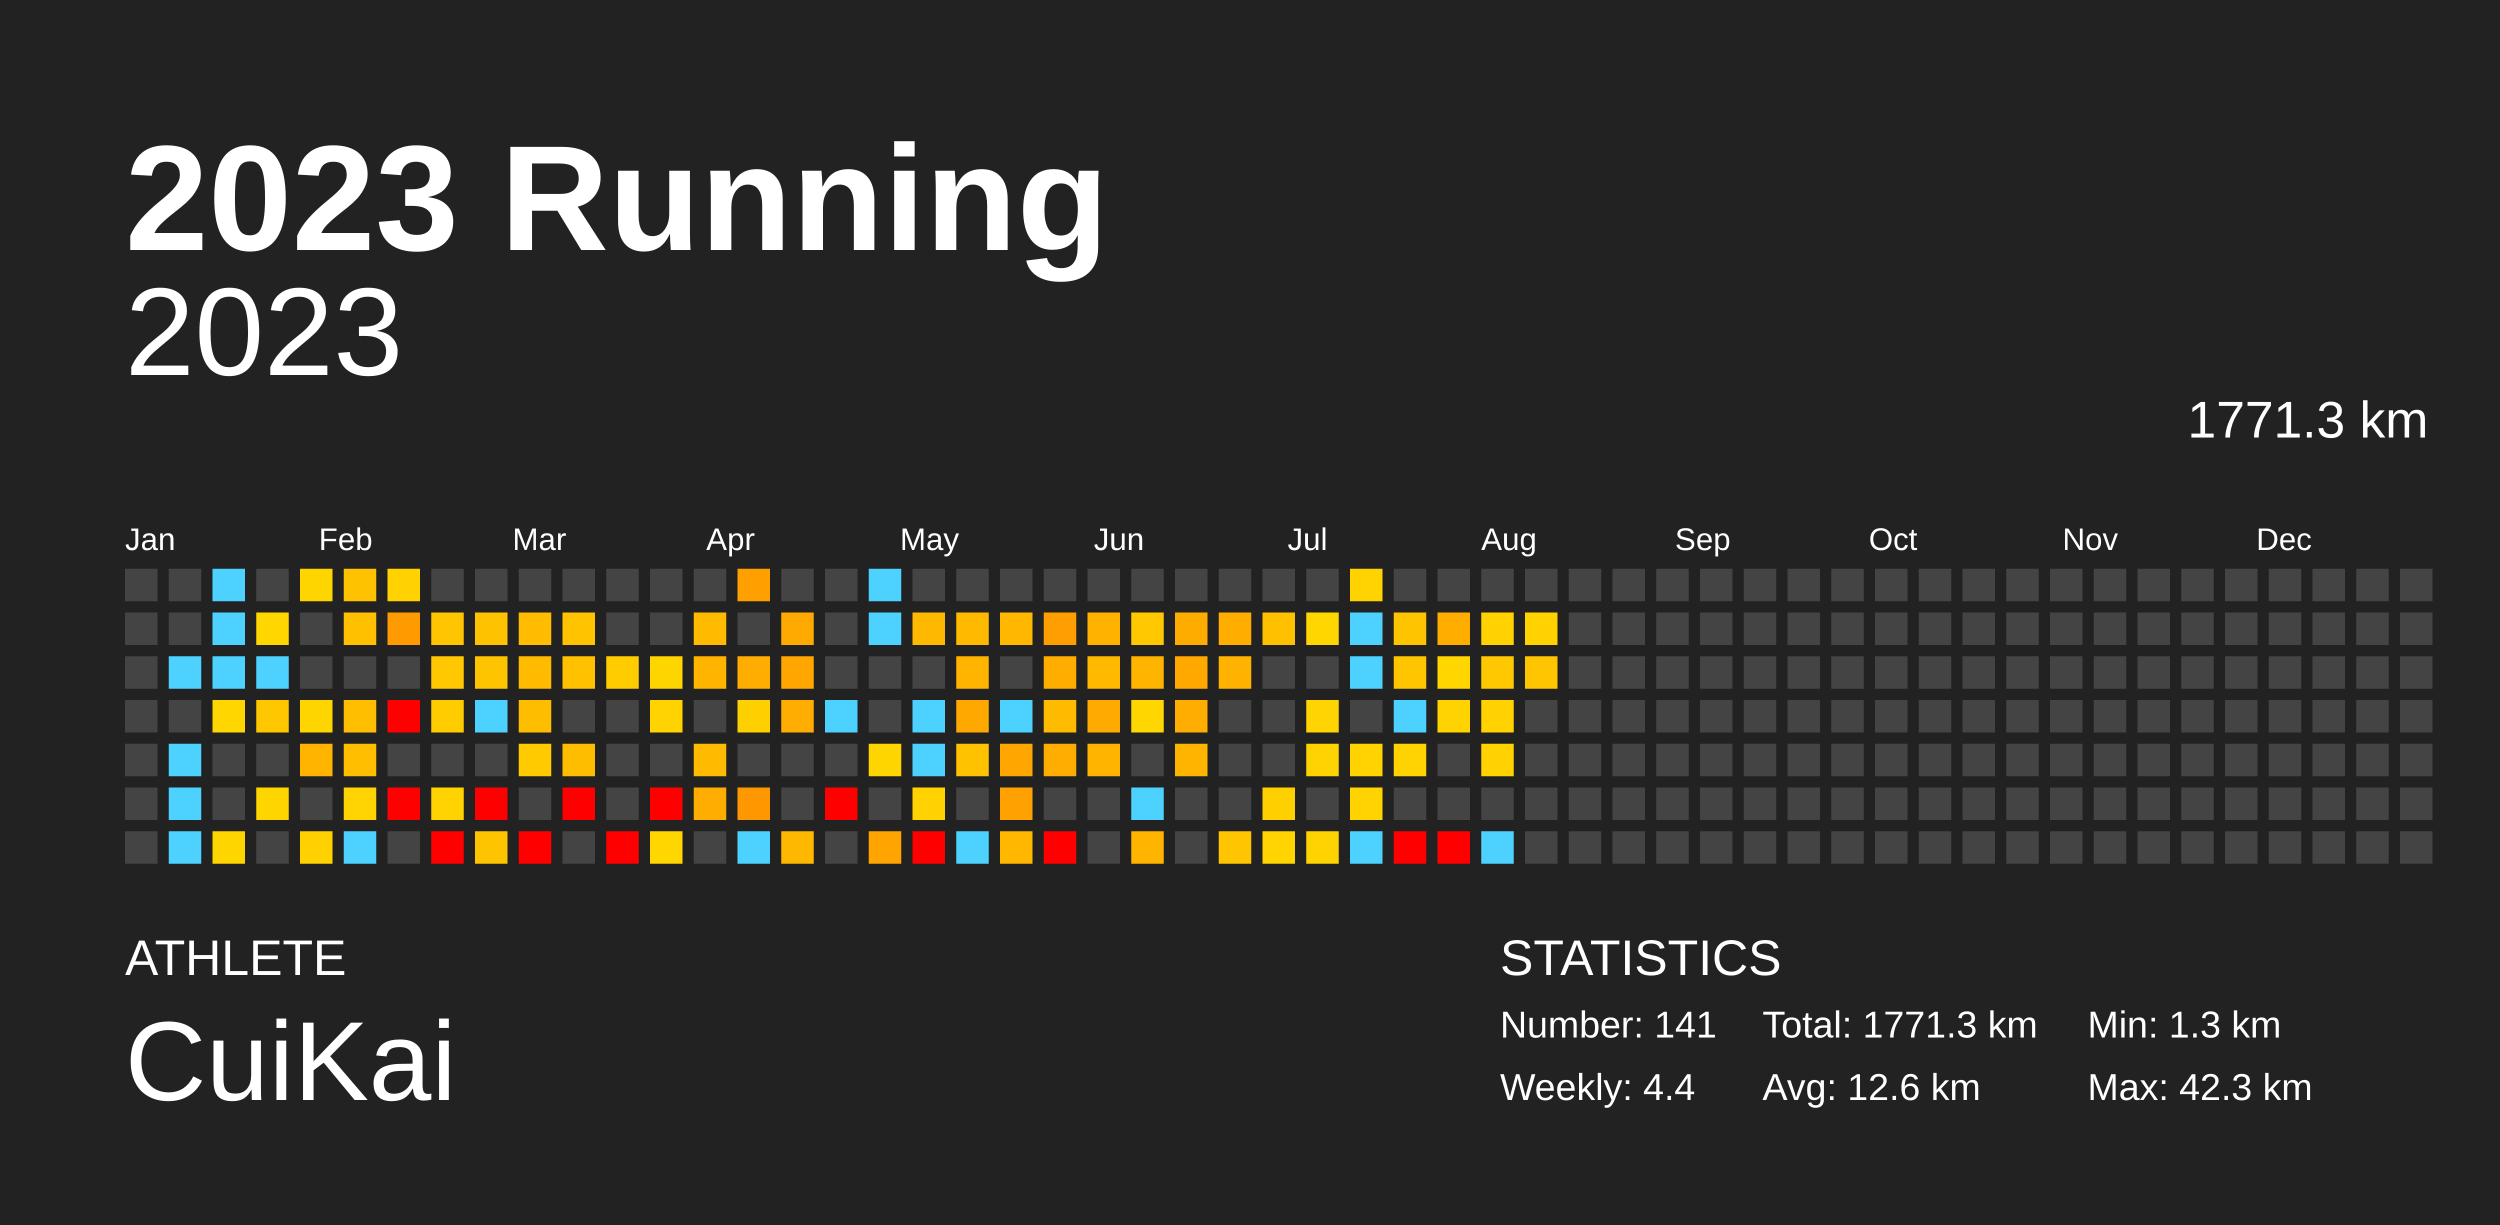
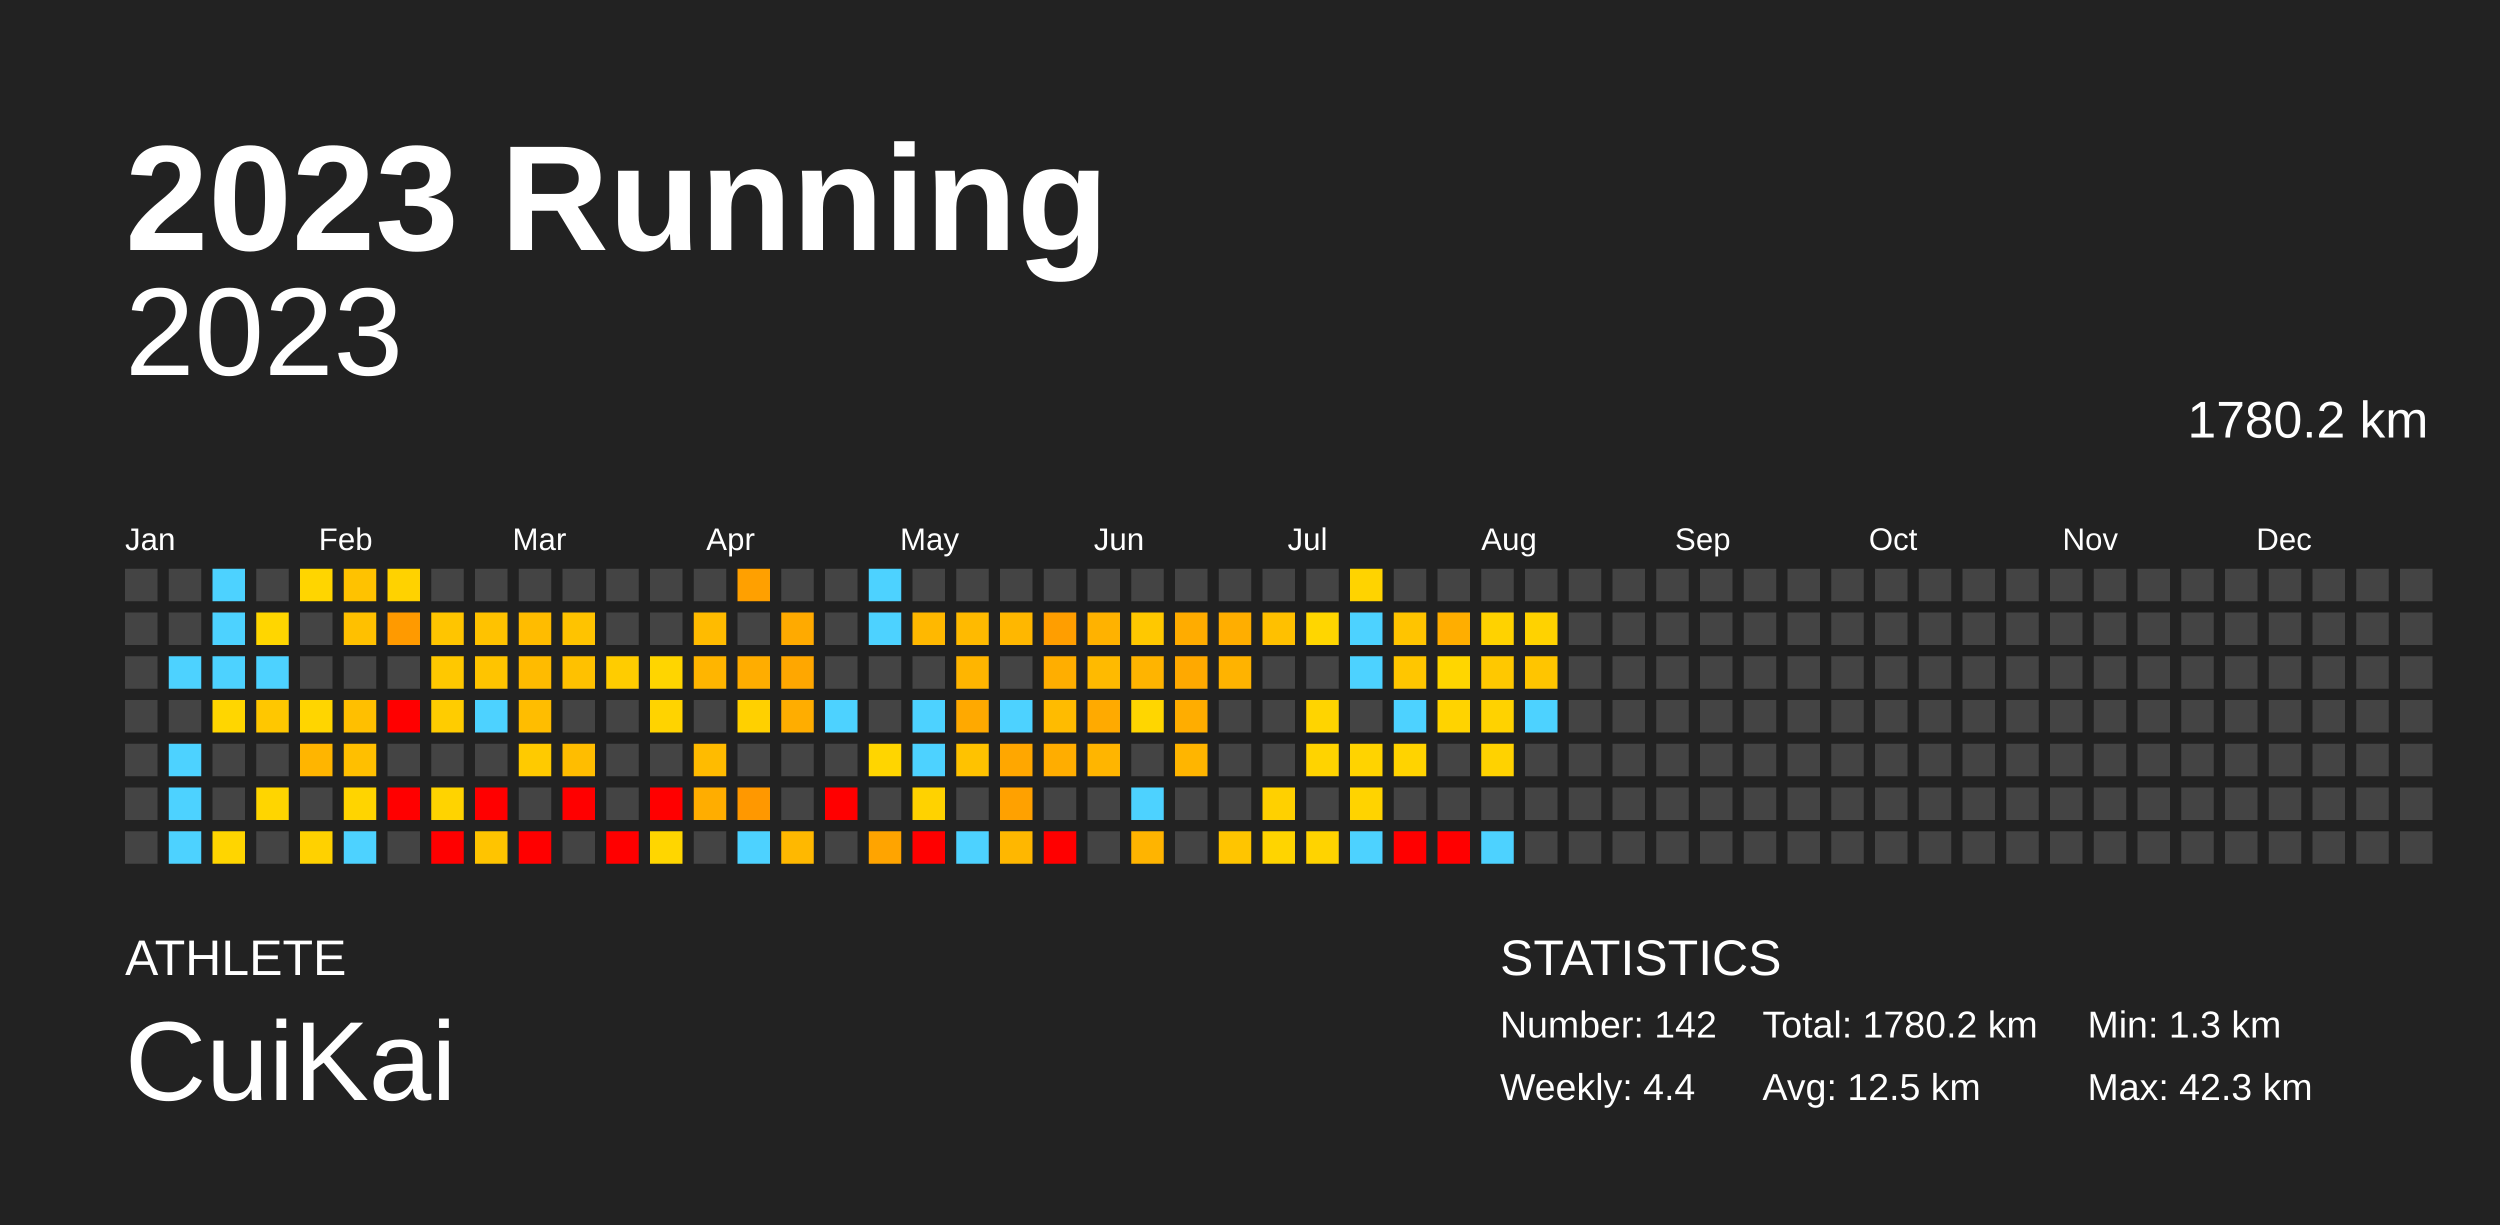
<svg xmlns="http://www.w3.org/2000/svg" baseProfile="full" height="98mm" version="1.1" viewBox="0,0,200,98" width="200mm">
  <defs />
  <rect fill="#222222" height="98" width="200" x="0" y="0" />
  <text fill="#FFFFFF" style="font-size:12px; font-family:Arial; font-weight:bold;" x="10" y="20">2023 Running</text>
  <text fill="#FFFFFF" style="font-size:4px; font-family:Arial" x="10" y="78">ATHLETE</text>
  <text fill="#FFFFFF" style="font-size:9px; font-family:Arial" x="10" y="88">CuiKai</text>
  <text fill="#FFFFFF" style="font-size:4px; font-family:Arial" x="120" y="78">STATISTICS</text>
-   <text fill="#FFFFFF" style="font-size:3px; font-family:Arial" x="120" y="83">Number: 141</text>
+   <text fill="#FFFFFF" style="font-size:3px; font-family:Arial" x="120" y="83">Number: 142</text>
  <text fill="#FFFFFF" style="font-size:3px; font-family:Arial" x="120" y="88">Weekly: 4.4</text>
-   <text fill="#FFFFFF" style="font-size:3px; font-family:Arial" x="141" y="83">Total: 1771.3 km</text>
-   <text fill="#FFFFFF" style="font-size:3px; font-family:Arial" x="141" y="88">Avg: 12.6 km</text>
+   <text fill="#FFFFFF" style="font-size:3px; font-family:Arial" x="141" y="83">Total: 1780.2 km</text>
+   <text fill="#FFFFFF" style="font-size:3px; font-family:Arial" x="141" y="88">Avg: 12.5 km</text>
  <text fill="#FFFFFF" style="font-size:3px; font-family:Arial" x="167" y="83">Min: 1.3 km</text>
  <text fill="#FFFFFF" style="font-size:3px; font-family:Arial" x="167" y="88">Max: 42.3 km</text>
  <text alignment-baseline="hanging" fill="#FFFFFF" style="font-size:10.0px; font-family:Arial;" x="10" y="30">2023</text>
-   <text alignment-baseline="hanging" fill="#FFFFFF" style="font-size:4.125px; font-family:Arial;" x="175" y="35">1771.3 km</text>
+   <text alignment-baseline="hanging" fill="#FFFFFF" style="font-size:4.125px; font-family:Arial;" x="175" y="35">1780.2 km</text>
  <text fill="#FFFFFF" style="font-size:2.5px; font-family:Arial" x="10.0" y="44">Jan</text>
  <text fill="#FFFFFF" style="font-size:2.5px; font-family:Arial" x="25.5" y="44">Feb</text>
  <text fill="#FFFFFF" style="font-size:2.5px; font-family:Arial" x="41.0" y="44">Mar</text>
  <text fill="#FFFFFF" style="font-size:2.5px; font-family:Arial" x="56.5" y="44">Apr</text>
  <text fill="#FFFFFF" style="font-size:2.5px; font-family:Arial" x="72.0" y="44">May</text>
  <text fill="#FFFFFF" style="font-size:2.5px; font-family:Arial" x="87.5" y="44">Jun</text>
  <text fill="#FFFFFF" style="font-size:2.5px; font-family:Arial" x="103.0" y="44">Jul</text>
  <text fill="#FFFFFF" style="font-size:2.5px; font-family:Arial" x="118.5" y="44">Aug</text>
  <text fill="#FFFFFF" style="font-size:2.5px; font-family:Arial" x="134.0" y="44">Sep</text>
  <text fill="#FFFFFF" style="font-size:2.5px; font-family:Arial" x="149.5" y="44">Oct</text>
  <text fill="#FFFFFF" style="font-size:2.5px; font-family:Arial" x="165.0" y="44">Nov</text>
  <text fill="#FFFFFF" style="font-size:2.5px; font-family:Arial" x="180.5" y="44">Dec</text>
  <rect fill="#444444" height="2.6" width="2.6" x="10.0" y="45.5" />
  <rect fill="#444444" height="2.6" width="2.6" x="10.0" y="49.0" />
  <rect fill="#444444" height="2.6" width="2.6" x="10.0" y="52.5" />
  <rect fill="#444444" height="2.6" width="2.6" x="10.0" y="56.0" />
  <rect fill="#444444" height="2.6" width="2.6" x="10.0" y="59.5" />
  <rect fill="#444444" height="2.6" width="2.6" x="10.0" y="63.0" />
  <rect fill="#444444" height="2.6" width="2.6" x="10.0" y="66.5" />
  <rect fill="#444444" height="2.6" width="2.6" x="13.5" y="45.5" />
  <rect fill="#444444" height="2.6" width="2.6" x="13.5" y="49.0" />
  <rect fill="#4dd2ff" height="2.6" width="2.6" x="13.5" y="52.5" />
  <rect fill="#444444" height="2.6" width="2.6" x="13.5" y="56.0" />
  <rect fill="#4dd2ff" height="2.6" width="2.6" x="13.5" y="59.5" />
  <rect fill="#4dd2ff" height="2.6" width="2.6" x="13.5" y="63.0" />
  <rect fill="#4dd2ff" height="2.6" width="2.6" x="13.5" y="66.5" />
  <rect fill="#4dd2ff" height="2.6" width="2.6" x="17.0" y="45.5" />
  <rect fill="#4dd2ff" height="2.6" width="2.6" x="17.0" y="49.0" />
  <rect fill="#4dd2ff" height="2.6" width="2.6" x="17.0" y="52.5" />
  <rect fill="#ffd600" height="2.6" width="2.6" x="17.0" y="56.0" />
  <rect fill="#444444" height="2.6" width="2.6" x="17.0" y="59.5" />
  <rect fill="#444444" height="2.6" width="2.6" x="17.0" y="63.0" />
  <rect fill="#ffd500" height="2.6" width="2.6" x="17.0" y="66.5" />
  <rect fill="#444444" height="2.6" width="2.6" x="20.5" y="45.5" />
  <rect fill="#ffd600" height="2.6" width="2.6" x="20.5" y="49.0" />
  <rect fill="#4dd2ff" height="2.6" width="2.6" x="20.5" y="52.5" />
  <rect fill="#ffc700" height="2.6" width="2.6" x="20.5" y="56.0" />
  <rect fill="#444444" height="2.6" width="2.6" x="20.5" y="59.5" />
  <rect fill="#ffd500" height="2.6" width="2.6" x="20.5" y="63.0" />
  <rect fill="#444444" height="2.6" width="2.6" x="20.5" y="66.5" />
  <rect fill="#ffd500" height="2.6" width="2.6" x="24.0" y="45.5" />
  <rect fill="#444444" height="2.6" width="2.6" x="24.0" y="49.0" />
  <rect fill="#444444" height="2.6" width="2.6" x="24.0" y="52.5" />
  <rect fill="#ffd500" height="2.6" width="2.6" x="24.0" y="56.0" />
  <rect fill="#ffb500" height="2.6" width="2.6" x="24.0" y="59.5" />
  <rect fill="#444444" height="2.6" width="2.6" x="24.0" y="63.0" />
  <rect fill="#ffd100" height="2.6" width="2.6" x="24.0" y="66.5" />
  <rect fill="#ffc200" height="2.6" width="2.6" x="27.5" y="45.5" />
  <rect fill="#ffc000" height="2.6" width="2.6" x="27.5" y="49.0" />
  <rect fill="#444444" height="2.6" width="2.6" x="27.5" y="52.5" />
  <rect fill="#ffbf00" height="2.6" width="2.6" x="27.5" y="56.0" />
  <rect fill="#ffbf00" height="2.6" width="2.6" x="27.5" y="59.5" />
  <rect fill="#ffd400" height="2.6" width="2.6" x="27.5" y="63.0" />
  <rect fill="#4dd2ff" height="2.6" width="2.6" x="27.5" y="66.5" />
  <rect fill="#ffd200" height="2.6" width="2.6" x="31.0" y="45.5" />
  <rect fill="#ff9a00" height="2.6" width="2.6" x="31.0" y="49.0" />
  <rect fill="#444444" height="2.6" width="2.6" x="31.0" y="52.5" />
  <rect fill="red" height="2.6" width="2.6" x="31.0" y="56.0" />
  <rect fill="#444444" height="2.6" width="2.6" x="31.0" y="59.5" />
  <rect fill="red" height="2.6" width="2.6" x="31.0" y="63.0" />
  <rect fill="#444444" height="2.6" width="2.6" x="31.0" y="66.5" />
  <rect fill="#444444" height="2.6" width="2.6" x="34.5" y="45.5" />
  <rect fill="#ffc500" height="2.6" width="2.6" x="34.5" y="49.0" />
  <rect fill="#ffc800" height="2.6" width="2.6" x="34.5" y="52.5" />
  <rect fill="#ffcc00" height="2.6" width="2.6" x="34.5" y="56.0" />
  <rect fill="#444444" height="2.6" width="2.6" x="34.5" y="59.5" />
  <rect fill="#ffd300" height="2.6" width="2.6" x="34.5" y="63.0" />
  <rect fill="red" height="2.6" width="2.6" x="34.5" y="66.5" />
  <rect fill="#444444" height="2.6" width="2.6" x="38.0" y="45.5" />
  <rect fill="#ffc200" height="2.6" width="2.6" x="38.0" y="49.0" />
  <rect fill="#ffc400" height="2.6" width="2.6" x="38.0" y="52.5" />
  <rect fill="#4dd2ff" height="2.6" width="2.6" x="38.0" y="56.0" />
  <rect fill="#444444" height="2.6" width="2.6" x="38.0" y="59.5" />
  <rect fill="red" height="2.6" width="2.6" x="38.0" y="63.0" />
  <rect fill="#ffc400" height="2.6" width="2.6" x="38.0" y="66.5" />
  <rect fill="#444444" height="2.6" width="2.6" x="41.5" y="45.5" />
  <rect fill="#ffbc00" height="2.6" width="2.6" x="41.5" y="49.0" />
  <rect fill="#ffbb00" height="2.6" width="2.6" x="41.5" y="52.5" />
  <rect fill="#ffbd00" height="2.6" width="2.6" x="41.5" y="56.0" />
  <rect fill="#ffca00" height="2.6" width="2.6" x="41.5" y="59.5" />
  <rect fill="#444444" height="2.6" width="2.6" x="41.5" y="63.0" />
  <rect fill="red" height="2.6" width="2.6" x="41.5" y="66.5" />
  <rect fill="#444444" height="2.6" width="2.6" x="45.0" y="45.5" />
  <rect fill="#ffc300" height="2.6" width="2.6" x="45.0" y="49.0" />
  <rect fill="#ffc100" height="2.6" width="2.6" x="45.0" y="52.5" />
  <rect fill="#444444" height="2.6" width="2.6" x="45.0" y="56.0" />
  <rect fill="#ffbd00" height="2.6" width="2.6" x="45.0" y="59.5" />
  <rect fill="red" height="2.6" width="2.6" x="45.0" y="63.0" />
  <rect fill="#444444" height="2.6" width="2.6" x="45.0" y="66.5" />
  <rect fill="#444444" height="2.6" width="2.6" x="48.5" y="45.5" />
  <rect fill="#444444" height="2.6" width="2.6" x="48.5" y="49.0" />
  <rect fill="#ffcc00" height="2.6" width="2.6" x="48.5" y="52.5" />
  <rect fill="#444444" height="2.6" width="2.6" x="48.5" y="56.0" />
  <rect fill="#444444" height="2.6" width="2.6" x="48.5" y="59.5" />
  <rect fill="#444444" height="2.6" width="2.6" x="48.5" y="63.0" />
  <rect fill="red" height="2.6" width="2.6" x="48.5" y="66.5" />
  <rect fill="#444444" height="2.6" width="2.6" x="52.0" y="45.5" />
  <rect fill="#444444" height="2.6" width="2.6" x="52.0" y="49.0" />
  <rect fill="#ffd500" height="2.6" width="2.6" x="52.0" y="52.5" />
  <rect fill="#ffd300" height="2.6" width="2.6" x="52.0" y="56.0" />
  <rect fill="#444444" height="2.6" width="2.6" x="52.0" y="59.5" />
  <rect fill="red" height="2.6" width="2.6" x="52.0" y="63.0" />
  <rect fill="#ffd600" height="2.6" width="2.6" x="52.0" y="66.5" />
  <rect fill="#444444" height="2.6" width="2.6" x="55.5" y="45.5" />
  <rect fill="#ffbb00" height="2.6" width="2.6" x="55.5" y="49.0" />
  <rect fill="#ffb500" height="2.6" width="2.6" x="55.5" y="52.5" />
  <rect fill="#444444" height="2.6" width="2.6" x="55.5" y="56.0" />
  <rect fill="#ffbb00" height="2.6" width="2.6" x="55.5" y="59.5" />
  <rect fill="#ffad00" height="2.6" width="2.6" x="55.5" y="63.0" />
  <rect fill="#444444" height="2.6" width="2.6" x="55.5" y="66.5" />
  <rect fill="#ffa000" height="2.6" width="2.6" x="59.0" y="45.5" />
  <rect fill="#444444" height="2.6" width="2.6" x="59.0" y="49.0" />
  <rect fill="#ffad00" height="2.6" width="2.6" x="59.0" y="52.5" />
  <rect fill="#ffd000" height="2.6" width="2.6" x="59.0" y="56.0" />
  <rect fill="#444444" height="2.6" width="2.6" x="59.0" y="59.5" />
  <rect fill="#ff9800" height="2.6" width="2.6" x="59.0" y="63.0" />
  <rect fill="#4dd2ff" height="2.6" width="2.6" x="59.0" y="66.5" />
  <rect fill="#444444" height="2.6" width="2.6" x="62.5" y="45.5" />
  <rect fill="#ffaa00" height="2.6" width="2.6" x="62.5" y="49.0" />
  <rect fill="#ffa700" height="2.6" width="2.6" x="62.5" y="52.5" />
  <rect fill="#ffad00" height="2.6" width="2.6" x="62.5" y="56.0" />
  <rect fill="#444444" height="2.6" width="2.6" x="62.5" y="59.5" />
  <rect fill="#444444" height="2.6" width="2.6" x="62.5" y="63.0" />
  <rect fill="#ffb800" height="2.6" width="2.6" x="62.5" y="66.5" />
  <rect fill="#444444" height="2.6" width="2.6" x="66.0" y="45.5" />
  <rect fill="#444444" height="2.6" width="2.6" x="66.0" y="49.0" />
  <rect fill="#444444" height="2.6" width="2.6" x="66.0" y="52.5" />
  <rect fill="#4dd2ff" height="2.6" width="2.6" x="66.0" y="56.0" />
  <rect fill="#444444" height="2.6" width="2.6" x="66.0" y="59.5" />
  <rect fill="red" height="2.6" width="2.6" x="66.0" y="63.0" />
  <rect fill="#444444" height="2.6" width="2.6" x="66.0" y="66.5" />
  <rect fill="#4dd2ff" height="2.6" width="2.6" x="69.5" y="45.5" />
  <rect fill="#4dd2ff" height="2.6" width="2.6" x="69.5" y="49.0" />
  <rect fill="#444444" height="2.6" width="2.6" x="69.5" y="52.5" />
  <rect fill="#444444" height="2.6" width="2.6" x="69.5" y="56.0" />
  <rect fill="#ffd500" height="2.6" width="2.6" x="69.5" y="59.5" />
  <rect fill="#444444" height="2.6" width="2.6" x="69.5" y="63.0" />
  <rect fill="#ffa400" height="2.6" width="2.6" x="69.5" y="66.5" />
  <rect fill="#444444" height="2.6" width="2.6" x="73.0" y="45.5" />
  <rect fill="#ffb800" height="2.6" width="2.6" x="73.0" y="49.0" />
  <rect fill="#444444" height="2.6" width="2.6" x="73.0" y="52.5" />
  <rect fill="#4dd2ff" height="2.6" width="2.6" x="73.0" y="56.0" />
  <rect fill="#4dd2ff" height="2.6" width="2.6" x="73.0" y="59.5" />
  <rect fill="#ffd200" height="2.6" width="2.6" x="73.0" y="63.0" />
  <rect fill="red" height="2.6" width="2.6" x="73.0" y="66.5" />
  <rect fill="#444444" height="2.6" width="2.6" x="76.5" y="45.5" />
  <rect fill="#ffba00" height="2.6" width="2.6" x="76.5" y="49.0" />
  <rect fill="#ffb500" height="2.6" width="2.6" x="76.5" y="52.5" />
  <rect fill="#ffa900" height="2.6" width="2.6" x="76.5" y="56.0" />
  <rect fill="#ffc200" height="2.6" width="2.6" x="76.5" y="59.5" />
  <rect fill="#444444" height="2.6" width="2.6" x="76.5" y="63.0" />
  <rect fill="#4dd2ff" height="2.6" width="2.6" x="76.5" y="66.5" />
  <rect fill="#444444" height="2.6" width="2.6" x="80.0" y="45.5" />
  <rect fill="#ffb700" height="2.6" width="2.6" x="80.0" y="49.0" />
  <rect fill="#444444" height="2.6" width="2.6" x="80.0" y="52.5" />
  <rect fill="#4dd2ff" height="2.6" width="2.6" x="80.0" y="56.0" />
  <rect fill="#ffa700" height="2.6" width="2.6" x="80.0" y="59.5" />
  <rect fill="#ffa100" height="2.6" width="2.6" x="80.0" y="63.0" />
  <rect fill="#ffb700" height="2.6" width="2.6" x="80.0" y="66.5" />
  <rect fill="#444444" height="2.6" width="2.6" x="83.5" y="45.5" />
  <rect fill="#ff9e00" height="2.6" width="2.6" x="83.5" y="49.0" />
  <rect fill="#ffae00" height="2.6" width="2.6" x="83.5" y="52.5" />
  <rect fill="#ffbb00" height="2.6" width="2.6" x="83.5" y="56.0" />
  <rect fill="#ffad00" height="2.6" width="2.6" x="83.5" y="59.5" />
  <rect fill="#444444" height="2.6" width="2.6" x="83.5" y="63.0" />
  <rect fill="red" height="2.6" width="2.6" x="83.5" y="66.5" />
  <rect fill="#444444" height="2.6" width="2.6" x="87.0" y="45.5" />
  <rect fill="#ffb200" height="2.6" width="2.6" x="87.0" y="49.0" />
  <rect fill="#ffba00" height="2.6" width="2.6" x="87.0" y="52.5" />
  <rect fill="#ffaa00" height="2.6" width="2.6" x="87.0" y="56.0" />
  <rect fill="#ffb500" height="2.6" width="2.6" x="87.0" y="59.5" />
  <rect fill="#444444" height="2.6" width="2.6" x="87.0" y="63.0" />
  <rect fill="#444444" height="2.6" width="2.6" x="87.0" y="66.5" />
  <rect fill="#444444" height="2.6" width="2.6" x="90.5" y="45.5" />
  <rect fill="#ffc800" height="2.6" width="2.6" x="90.5" y="49.0" />
  <rect fill="#ffb400" height="2.6" width="2.6" x="90.5" y="52.5" />
  <rect fill="#ffd600" height="2.6" width="2.6" x="90.5" y="56.0" />
  <rect fill="#444444" height="2.6" width="2.6" x="90.5" y="59.5" />
  <rect fill="#4dd2ff" height="2.6" width="2.6" x="90.5" y="63.0" />
  <rect fill="#ffb400" height="2.6" width="2.6" x="90.5" y="66.5" />
  <rect fill="#444444" height="2.6" width="2.6" x="94.0" y="45.5" />
  <rect fill="#ffac00" height="2.6" width="2.6" x="94.0" y="49.0" />
  <rect fill="#ffa900" height="2.6" width="2.6" x="94.0" y="52.5" />
  <rect fill="#ffad00" height="2.6" width="2.6" x="94.0" y="56.0" />
  <rect fill="#ffb500" height="2.6" width="2.6" x="94.0" y="59.5" />
  <rect fill="#444444" height="2.6" width="2.6" x="94.0" y="63.0" />
  <rect fill="#444444" height="2.6" width="2.6" x="94.0" y="66.5" />
  <rect fill="#444444" height="2.6" width="2.6" x="97.5" y="45.5" />
  <rect fill="#ffae00" height="2.6" width="2.6" x="97.5" y="49.0" />
  <rect fill="#ffb300" height="2.6" width="2.6" x="97.5" y="52.5" />
  <rect fill="#444444" height="2.6" width="2.6" x="97.5" y="56.0" />
  <rect fill="#444444" height="2.6" width="2.6" x="97.5" y="59.5" />
  <rect fill="#444444" height="2.6" width="2.6" x="97.5" y="63.0" />
  <rect fill="#ffc500" height="2.6" width="2.6" x="97.5" y="66.5" />
  <rect fill="#444444" height="2.6" width="2.6" x="101.0" y="45.5" />
  <rect fill="#ffc000" height="2.6" width="2.6" x="101.0" y="49.0" />
  <rect fill="#444444" height="2.6" width="2.6" x="101.0" y="52.5" />
  <rect fill="#444444" height="2.6" width="2.6" x="101.0" y="56.0" />
  <rect fill="#444444" height="2.6" width="2.6" x="101.0" y="59.5" />
  <rect fill="#ffd000" height="2.6" width="2.6" x="101.0" y="63.0" />
  <rect fill="#ffd400" height="2.6" width="2.6" x="101.0" y="66.5" />
  <rect fill="#444444" height="2.6" width="2.6" x="104.5" y="45.5" />
  <rect fill="#ffd600" height="2.6" width="2.6" x="104.5" y="49.0" />
  <rect fill="#444444" height="2.6" width="2.6" x="104.5" y="52.5" />
  <rect fill="#ffd400" height="2.6" width="2.6" x="104.5" y="56.0" />
  <rect fill="#ffd300" height="2.6" width="2.6" x="104.5" y="59.5" />
  <rect fill="#444444" height="2.6" width="2.6" x="104.5" y="63.0" />
  <rect fill="#ffd300" height="2.6" width="2.6" x="104.5" y="66.5" />
  <rect fill="#ffd300" height="2.6" width="2.6" x="108.0" y="45.5" />
  <rect fill="#4dd2ff" height="2.6" width="2.6" x="108.0" y="49.0" />
  <rect fill="#4dd2ff" height="2.6" width="2.6" x="108.0" y="52.5" />
  <rect fill="#444444" height="2.6" width="2.6" x="108.0" y="56.0" />
  <rect fill="#ffd300" height="2.6" width="2.6" x="108.0" y="59.5" />
  <rect fill="#ffd300" height="2.6" width="2.6" x="108.0" y="63.0" />
  <rect fill="#4dd2ff" height="2.6" width="2.6" x="108.0" y="66.5" />
  <rect fill="#444444" height="2.6" width="2.6" x="111.5" y="45.5" />
  <rect fill="#ffc400" height="2.6" width="2.6" x="111.5" y="49.0" />
  <rect fill="#ffc600" height="2.6" width="2.6" x="111.5" y="52.5" />
  <rect fill="#4dd2ff" height="2.6" width="2.6" x="111.5" y="56.0" />
  <rect fill="#ffd300" height="2.6" width="2.6" x="111.5" y="59.5" />
  <rect fill="#444444" height="2.6" width="2.6" x="111.5" y="63.0" />
  <rect fill="red" height="2.6" width="2.6" x="111.5" y="66.5" />
  <rect fill="#444444" height="2.6" width="2.6" x="115.0" y="45.5" />
  <rect fill="#ffae00" height="2.6" width="2.6" x="115.0" y="49.0" />
  <rect fill="#ffd600" height="2.6" width="2.6" x="115.0" y="52.5" />
  <rect fill="#ffd300" height="2.6" width="2.6" x="115.0" y="56.0" />
  <rect fill="#444444" height="2.6" width="2.6" x="115.0" y="59.5" />
  <rect fill="#444444" height="2.6" width="2.6" x="115.0" y="63.0" />
  <rect fill="red" height="2.6" width="2.6" x="115.0" y="66.5" />
  <rect fill="#444444" height="2.6" width="2.6" x="118.5" y="45.5" />
  <rect fill="#ffd200" height="2.6" width="2.6" x="118.5" y="49.0" />
  <rect fill="#ffc800" height="2.6" width="2.6" x="118.5" y="52.5" />
  <rect fill="#ffd200" height="2.6" width="2.6" x="118.5" y="56.0" />
  <rect fill="#ffd200" height="2.6" width="2.6" x="118.5" y="59.5" />
  <rect fill="#444444" height="2.6" width="2.6" x="118.5" y="63.0" />
  <rect fill="#4dd2ff" height="2.6" width="2.6" x="118.5" y="66.5" />
  <rect fill="#444444" height="2.6" width="2.6" x="122.0" y="45.5" />
  <rect fill="#ffd200" height="2.6" width="2.6" x="122.0" y="49.0" />
  <rect fill="#ffc500" height="2.6" width="2.6" x="122.0" y="52.5" />
-   <rect fill="#444444" height="2.6" width="2.6" x="122.0" y="56.0" />
+   <rect fill="#4dd2ff" height="2.6" width="2.6" x="122.0" y="56.0" />
  <rect fill="#444444" height="2.6" width="2.6" x="122.0" y="59.5" />
  <rect fill="#444444" height="2.6" width="2.6" x="122.0" y="63.0" />
  <rect fill="#444444" height="2.6" width="2.6" x="122.0" y="66.5" />
  <rect fill="#444444" height="2.6" width="2.6" x="125.5" y="45.5" />
  <rect fill="#444444" height="2.6" width="2.6" x="125.5" y="49.0" />
  <rect fill="#444444" height="2.6" width="2.6" x="125.5" y="52.5" />
  <rect fill="#444444" height="2.6" width="2.6" x="125.5" y="56.0" />
  <rect fill="#444444" height="2.6" width="2.6" x="125.5" y="59.5" />
  <rect fill="#444444" height="2.6" width="2.6" x="125.5" y="63.0" />
  <rect fill="#444444" height="2.6" width="2.6" x="125.5" y="66.5" />
  <rect fill="#444444" height="2.6" width="2.6" x="129.0" y="45.5" />
  <rect fill="#444444" height="2.6" width="2.6" x="129.0" y="49.0" />
  <rect fill="#444444" height="2.6" width="2.6" x="129.0" y="52.5" />
  <rect fill="#444444" height="2.6" width="2.6" x="129.0" y="56.0" />
  <rect fill="#444444" height="2.6" width="2.6" x="129.0" y="59.5" />
  <rect fill="#444444" height="2.6" width="2.6" x="129.0" y="63.0" />
  <rect fill="#444444" height="2.6" width="2.6" x="129.0" y="66.5" />
  <rect fill="#444444" height="2.6" width="2.6" x="132.5" y="45.5" />
  <rect fill="#444444" height="2.6" width="2.6" x="132.5" y="49.0" />
  <rect fill="#444444" height="2.6" width="2.6" x="132.5" y="52.5" />
  <rect fill="#444444" height="2.6" width="2.6" x="132.5" y="56.0" />
  <rect fill="#444444" height="2.6" width="2.6" x="132.5" y="59.5" />
  <rect fill="#444444" height="2.6" width="2.6" x="132.5" y="63.0" />
  <rect fill="#444444" height="2.6" width="2.6" x="132.5" y="66.5" />
  <rect fill="#444444" height="2.6" width="2.6" x="136.0" y="45.5" />
  <rect fill="#444444" height="2.6" width="2.6" x="136.0" y="49.0" />
  <rect fill="#444444" height="2.6" width="2.6" x="136.0" y="52.5" />
  <rect fill="#444444" height="2.6" width="2.6" x="136.0" y="56.0" />
  <rect fill="#444444" height="2.6" width="2.6" x="136.0" y="59.5" />
  <rect fill="#444444" height="2.6" width="2.6" x="136.0" y="63.0" />
  <rect fill="#444444" height="2.6" width="2.6" x="136.0" y="66.5" />
  <rect fill="#444444" height="2.6" width="2.6" x="139.5" y="45.5" />
  <rect fill="#444444" height="2.6" width="2.6" x="139.5" y="49.0" />
  <rect fill="#444444" height="2.6" width="2.6" x="139.5" y="52.5" />
  <rect fill="#444444" height="2.6" width="2.6" x="139.5" y="56.0" />
  <rect fill="#444444" height="2.6" width="2.6" x="139.5" y="59.5" />
  <rect fill="#444444" height="2.6" width="2.6" x="139.5" y="63.0" />
  <rect fill="#444444" height="2.6" width="2.6" x="139.5" y="66.5" />
  <rect fill="#444444" height="2.6" width="2.6" x="143.0" y="45.5" />
  <rect fill="#444444" height="2.6" width="2.6" x="143.0" y="49.0" />
  <rect fill="#444444" height="2.6" width="2.6" x="143.0" y="52.5" />
  <rect fill="#444444" height="2.6" width="2.6" x="143.0" y="56.0" />
  <rect fill="#444444" height="2.6" width="2.6" x="143.0" y="59.5" />
  <rect fill="#444444" height="2.6" width="2.6" x="143.0" y="63.0" />
  <rect fill="#444444" height="2.6" width="2.6" x="143.0" y="66.5" />
  <rect fill="#444444" height="2.6" width="2.6" x="146.5" y="45.5" />
  <rect fill="#444444" height="2.6" width="2.6" x="146.5" y="49.0" />
  <rect fill="#444444" height="2.6" width="2.6" x="146.5" y="52.5" />
  <rect fill="#444444" height="2.6" width="2.6" x="146.5" y="56.0" />
  <rect fill="#444444" height="2.6" width="2.6" x="146.5" y="59.5" />
  <rect fill="#444444" height="2.6" width="2.6" x="146.5" y="63.0" />
  <rect fill="#444444" height="2.6" width="2.6" x="146.5" y="66.5" />
  <rect fill="#444444" height="2.6" width="2.6" x="150.0" y="45.5" />
  <rect fill="#444444" height="2.6" width="2.6" x="150.0" y="49.0" />
  <rect fill="#444444" height="2.6" width="2.6" x="150.0" y="52.5" />
  <rect fill="#444444" height="2.6" width="2.6" x="150.0" y="56.0" />
  <rect fill="#444444" height="2.6" width="2.6" x="150.0" y="59.5" />
  <rect fill="#444444" height="2.6" width="2.6" x="150.0" y="63.0" />
  <rect fill="#444444" height="2.6" width="2.6" x="150.0" y="66.5" />
  <rect fill="#444444" height="2.6" width="2.6" x="153.5" y="45.5" />
  <rect fill="#444444" height="2.6" width="2.6" x="153.5" y="49.0" />
  <rect fill="#444444" height="2.6" width="2.6" x="153.5" y="52.5" />
  <rect fill="#444444" height="2.6" width="2.6" x="153.5" y="56.0" />
  <rect fill="#444444" height="2.6" width="2.6" x="153.5" y="59.5" />
  <rect fill="#444444" height="2.6" width="2.6" x="153.5" y="63.0" />
  <rect fill="#444444" height="2.6" width="2.6" x="153.5" y="66.5" />
  <rect fill="#444444" height="2.6" width="2.6" x="157.0" y="45.5" />
  <rect fill="#444444" height="2.6" width="2.6" x="157.0" y="49.0" />
  <rect fill="#444444" height="2.6" width="2.6" x="157.0" y="52.5" />
  <rect fill="#444444" height="2.6" width="2.6" x="157.0" y="56.0" />
  <rect fill="#444444" height="2.6" width="2.6" x="157.0" y="59.5" />
  <rect fill="#444444" height="2.6" width="2.6" x="157.0" y="63.0" />
  <rect fill="#444444" height="2.6" width="2.6" x="157.0" y="66.5" />
  <rect fill="#444444" height="2.6" width="2.6" x="160.5" y="45.5" />
  <rect fill="#444444" height="2.6" width="2.6" x="160.5" y="49.0" />
  <rect fill="#444444" height="2.6" width="2.6" x="160.5" y="52.5" />
  <rect fill="#444444" height="2.6" width="2.6" x="160.5" y="56.0" />
  <rect fill="#444444" height="2.6" width="2.6" x="160.5" y="59.5" />
  <rect fill="#444444" height="2.6" width="2.6" x="160.5" y="63.0" />
  <rect fill="#444444" height="2.6" width="2.6" x="160.5" y="66.5" />
  <rect fill="#444444" height="2.6" width="2.6" x="164.0" y="45.5" />
  <rect fill="#444444" height="2.6" width="2.6" x="164.0" y="49.0" />
  <rect fill="#444444" height="2.6" width="2.6" x="164.0" y="52.5" />
  <rect fill="#444444" height="2.6" width="2.6" x="164.0" y="56.0" />
  <rect fill="#444444" height="2.6" width="2.6" x="164.0" y="59.5" />
  <rect fill="#444444" height="2.6" width="2.6" x="164.0" y="63.0" />
  <rect fill="#444444" height="2.6" width="2.6" x="164.0" y="66.5" />
  <rect fill="#444444" height="2.6" width="2.6" x="167.5" y="45.5" />
  <rect fill="#444444" height="2.6" width="2.6" x="167.5" y="49.0" />
  <rect fill="#444444" height="2.6" width="2.6" x="167.5" y="52.5" />
  <rect fill="#444444" height="2.6" width="2.6" x="167.5" y="56.0" />
  <rect fill="#444444" height="2.6" width="2.6" x="167.5" y="59.5" />
  <rect fill="#444444" height="2.6" width="2.6" x="167.5" y="63.0" />
  <rect fill="#444444" height="2.6" width="2.6" x="167.5" y="66.5" />
  <rect fill="#444444" height="2.6" width="2.6" x="171.0" y="45.5" />
  <rect fill="#444444" height="2.6" width="2.6" x="171.0" y="49.0" />
  <rect fill="#444444" height="2.6" width="2.6" x="171.0" y="52.5" />
  <rect fill="#444444" height="2.6" width="2.6" x="171.0" y="56.0" />
  <rect fill="#444444" height="2.6" width="2.6" x="171.0" y="59.5" />
  <rect fill="#444444" height="2.6" width="2.6" x="171.0" y="63.0" />
  <rect fill="#444444" height="2.6" width="2.6" x="171.0" y="66.5" />
  <rect fill="#444444" height="2.6" width="2.6" x="174.5" y="45.5" />
  <rect fill="#444444" height="2.6" width="2.6" x="174.5" y="49.0" />
  <rect fill="#444444" height="2.6" width="2.6" x="174.5" y="52.5" />
  <rect fill="#444444" height="2.6" width="2.6" x="174.5" y="56.0" />
  <rect fill="#444444" height="2.6" width="2.6" x="174.5" y="59.5" />
  <rect fill="#444444" height="2.6" width="2.6" x="174.5" y="63.0" />
  <rect fill="#444444" height="2.6" width="2.6" x="174.5" y="66.5" />
  <rect fill="#444444" height="2.6" width="2.6" x="178.0" y="45.5" />
  <rect fill="#444444" height="2.6" width="2.6" x="178.0" y="49.0" />
  <rect fill="#444444" height="2.6" width="2.6" x="178.0" y="52.5" />
  <rect fill="#444444" height="2.6" width="2.6" x="178.0" y="56.0" />
  <rect fill="#444444" height="2.6" width="2.6" x="178.0" y="59.5" />
  <rect fill="#444444" height="2.6" width="2.6" x="178.0" y="63.0" />
  <rect fill="#444444" height="2.6" width="2.6" x="178.0" y="66.5" />
  <rect fill="#444444" height="2.6" width="2.6" x="181.5" y="45.5" />
  <rect fill="#444444" height="2.6" width="2.6" x="181.5" y="49.0" />
  <rect fill="#444444" height="2.6" width="2.6" x="181.5" y="52.5" />
  <rect fill="#444444" height="2.6" width="2.6" x="181.5" y="56.0" />
  <rect fill="#444444" height="2.6" width="2.6" x="181.5" y="59.5" />
  <rect fill="#444444" height="2.6" width="2.6" x="181.5" y="63.0" />
  <rect fill="#444444" height="2.6" width="2.6" x="181.5" y="66.5" />
  <rect fill="#444444" height="2.6" width="2.6" x="185.0" y="45.5" />
  <rect fill="#444444" height="2.6" width="2.6" x="185.0" y="49.0" />
  <rect fill="#444444" height="2.6" width="2.6" x="185.0" y="52.5" />
  <rect fill="#444444" height="2.6" width="2.6" x="185.0" y="56.0" />
  <rect fill="#444444" height="2.6" width="2.6" x="185.0" y="59.5" />
  <rect fill="#444444" height="2.6" width="2.6" x="185.0" y="63.0" />
  <rect fill="#444444" height="2.6" width="2.6" x="185.0" y="66.5" />
  <rect fill="#444444" height="2.6" width="2.6" x="188.5" y="45.5" />
  <rect fill="#444444" height="2.6" width="2.6" x="188.5" y="49.0" />
  <rect fill="#444444" height="2.6" width="2.6" x="188.5" y="52.5" />
  <rect fill="#444444" height="2.6" width="2.6" x="188.5" y="56.0" />
  <rect fill="#444444" height="2.6" width="2.6" x="188.5" y="59.5" />
  <rect fill="#444444" height="2.6" width="2.6" x="188.5" y="63.0" />
  <rect fill="#444444" height="2.6" width="2.6" x="188.5" y="66.5" />
  <rect fill="#444444" height="2.6" width="2.6" x="192.0" y="45.5" />
  <rect fill="#444444" height="2.6" width="2.6" x="192.0" y="49.0" />
  <rect fill="#444444" height="2.6" width="2.6" x="192.0" y="52.5" />
  <rect fill="#444444" height="2.6" width="2.6" x="192.0" y="56.0" />
  <rect fill="#444444" height="2.6" width="2.6" x="192.0" y="59.5" />
  <rect fill="#444444" height="2.6" width="2.6" x="192.0" y="63.0" />
  <rect fill="#444444" height="2.6" width="2.6" x="192.0" y="66.5" />
</svg>
